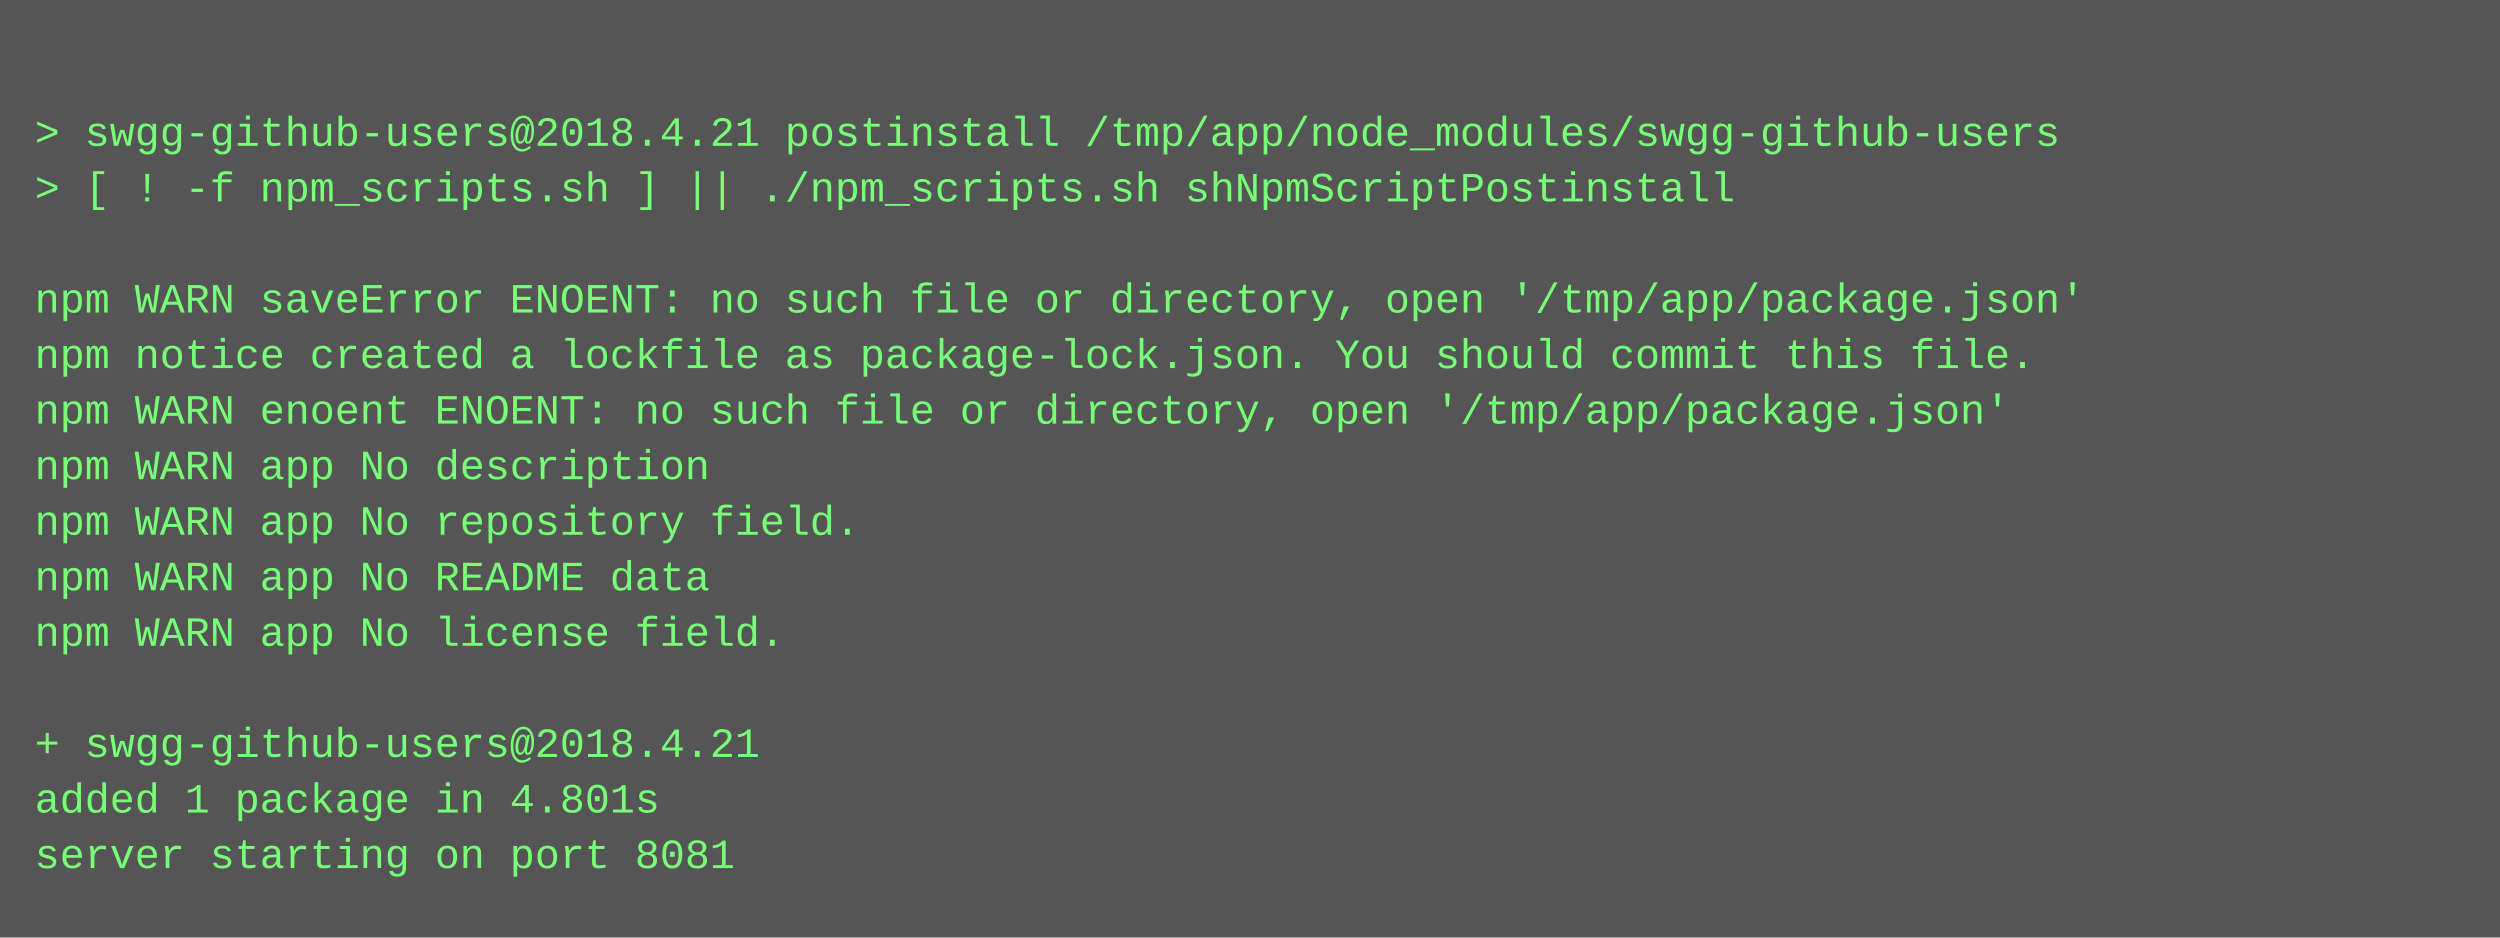
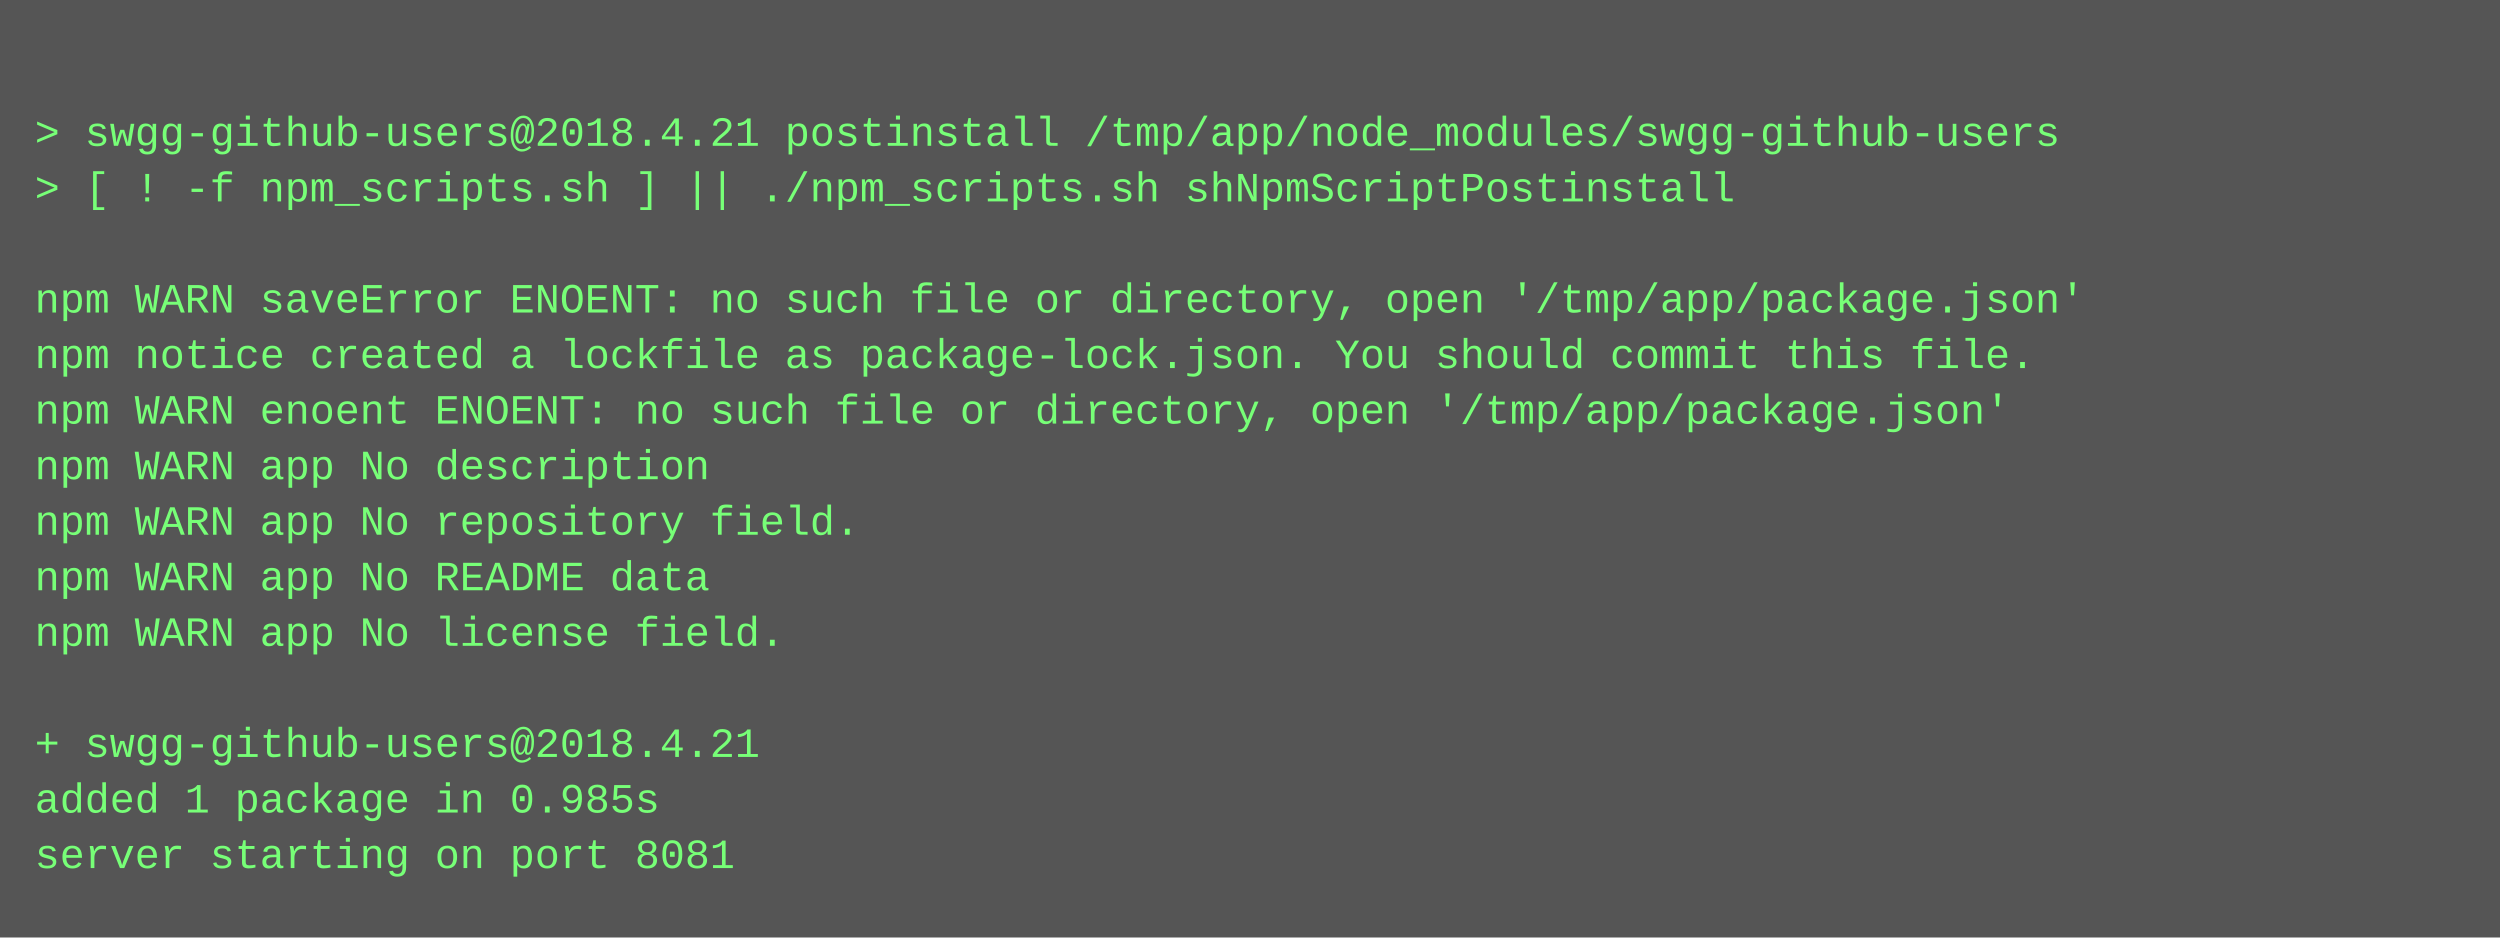
<svg xmlns="http://www.w3.org/2000/svg" height="270" width="720">
  <rect height="270" fill="#555" width="720" />
  <text fill="#7f7" font-family="Courier New" font-size="12" xml:space="preserve">
    <tspan x="10" y="26" />
    <tspan x="10" y="42">&gt; swgg-github-users@2018.4.21 postinstall /tmp/app/node_modules/swgg-github-users</tspan>
    <tspan x="10" y="58">&gt; [ ! -f npm_scripts.sh ] || ./npm_scripts.sh shNpmScriptPostinstall</tspan>
    <tspan x="10" y="74" />
    <tspan x="10" y="90">npm WARN saveError ENOENT: no such file or directory, open '/tmp/app/package.json'</tspan>
    <tspan x="10" y="106">npm notice created a lockfile as package-lock.json. You should commit this file.</tspan>
    <tspan x="10" y="122">npm WARN enoent ENOENT: no such file or directory, open '/tmp/app/package.json'</tspan>
    <tspan x="10" y="138">npm WARN app No description</tspan>
    <tspan x="10" y="154">npm WARN app No repository field.</tspan>
    <tspan x="10" y="170">npm WARN app No README data</tspan>
    <tspan x="10" y="186">npm WARN app No license field.</tspan>
    <tspan x="10" y="202" />
    <tspan x="10" y="218">+ swgg-github-users@2018.4.21</tspan>
-     <tspan x="10" y="234">added 1 package in 4.801s</tspan>
+     <tspan x="10" y="234">added 1 package in 0.985s</tspan>
    <tspan x="10" y="250">server starting on port 8081</tspan>
  </text>
</svg>
